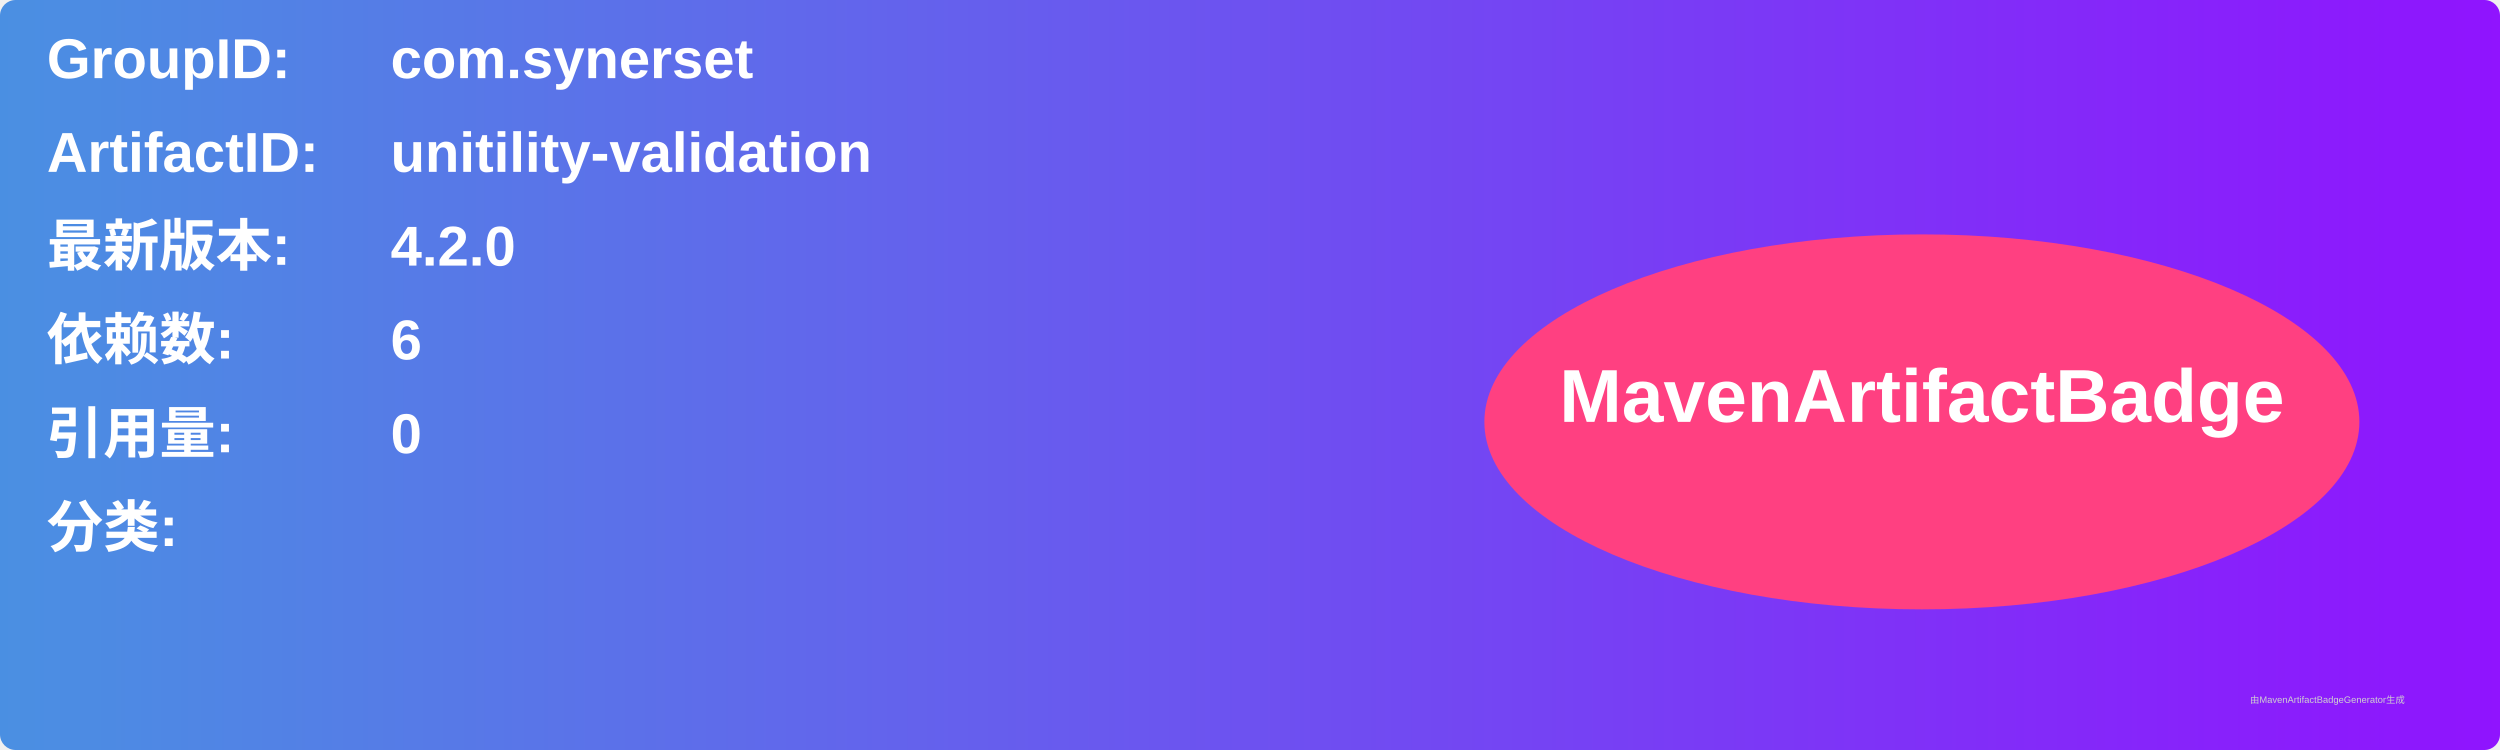
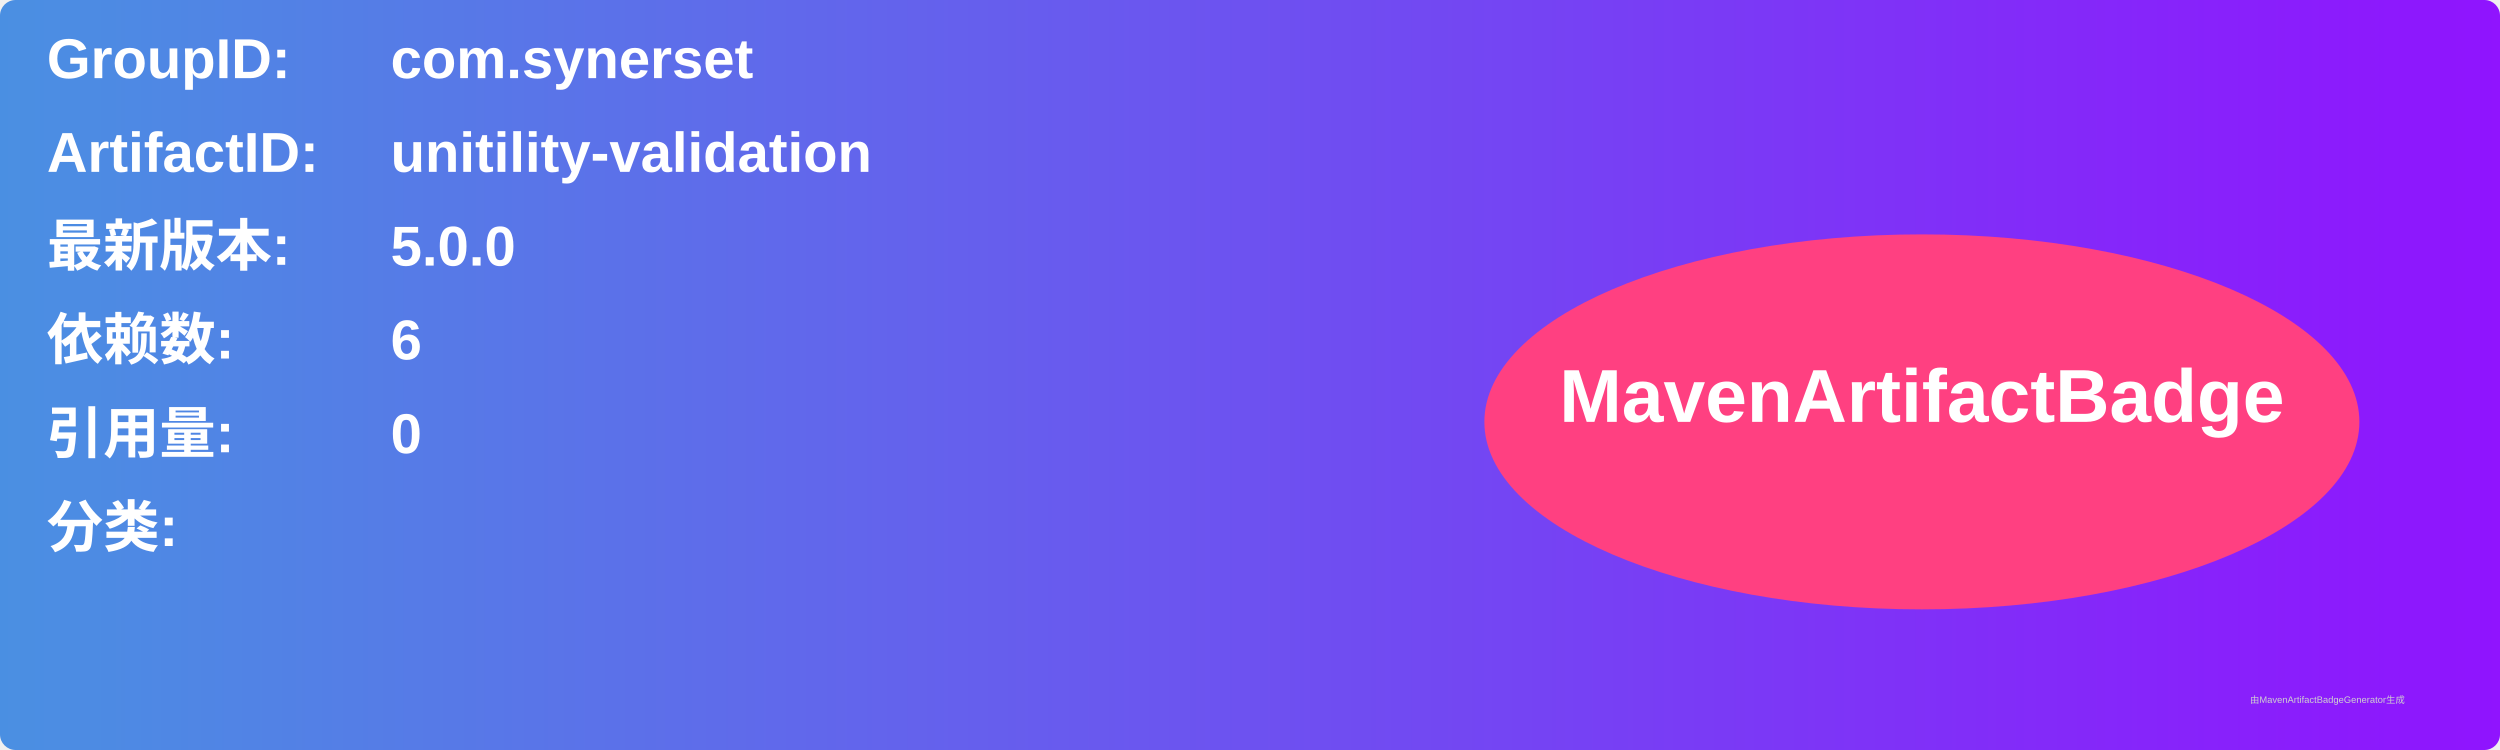
<svg xmlns="http://www.w3.org/2000/svg" width="800" height="240" viewBox="0 0 800 240">
  <linearGradient id="grad" x1="0%" y1="0%" x2="100%" y2="0%">
    <stop offset="0%" stop-color="#4a90e2" />
    <stop offset="100%" stop-color="#9013fe" />
  </linearGradient>
  <rect width="100%" height="100%" rx="5" ry="5" fill="url(#grad)" />
  <g transform="translate(15, 15)">
    <text x="0" y="10" font-family="Arial" font-size="18" fill="white" font-weight="bold" width="260">GroupID:</text>
    <text x="110" y="10" font-family="Arial" font-size="18" fill="white" font-weight="bold" width="460">com.synerset</text>
    <text x="0" y="40" font-family="Arial" font-size="18" fill="white" font-weight="bold" width="260">ArtifactID:</text>
    <text x="110" y="40" font-family="Arial" font-size="18" fill="white" font-weight="bold" width="460">unitility-validation</text>
    <text x="0" y="70" font-family="Arial" font-size="18" fill="white" font-weight="bold">最新版本:</text>
    <text x="110" y="70" font-family="Arial" font-size="18" fill="white" font-weight="bold">
-       <tspan font-weight="bold">4.2.0</tspan>
+       <tspan font-weight="bold">5.0.0</tspan>
    </text>
    <text x="0" y="100" font-family="Arial" font-size="18" fill="white" font-weight="bold">依赖数: </text>
    <text x="110" y="100" font-family="Arial" font-size="18" fill="white">
      <tspan font-weight="bold">6</tspan>
    </text>
    <text x="0" y="130" font-family="Arial" font-size="18" fill="white" font-weight="bold">引用量: </text>
    <text x="110" y="130" font-family="Arial" font-size="18" fill="white">
      <tspan font-weight="bold">0</tspan>
    </text>
    <text x="0" y="160" font-family="Arial" font-size="18" fill="white" font-weight="bold">分类:</text>
    <text x="10" y="190" font-family="Arial" font-size="10" fill="white">
      <tspan font-weight="bold" />
    </text>
    <ellipse cx="600" cy="120" rx="140" ry="60" fill="#ff4081" />
    <text x="600" y="120" text-anchor="middle" font-family="Arial" font-size="24" fill="white" font-weight="bold">MavenArtifactBadge</text>
  </g>
  <text x="720" y="225" font-family="Arial" font-size="3" fill="#d0d0d0">由MavenArtifactBadgeGenerator生成</text>
</svg>
